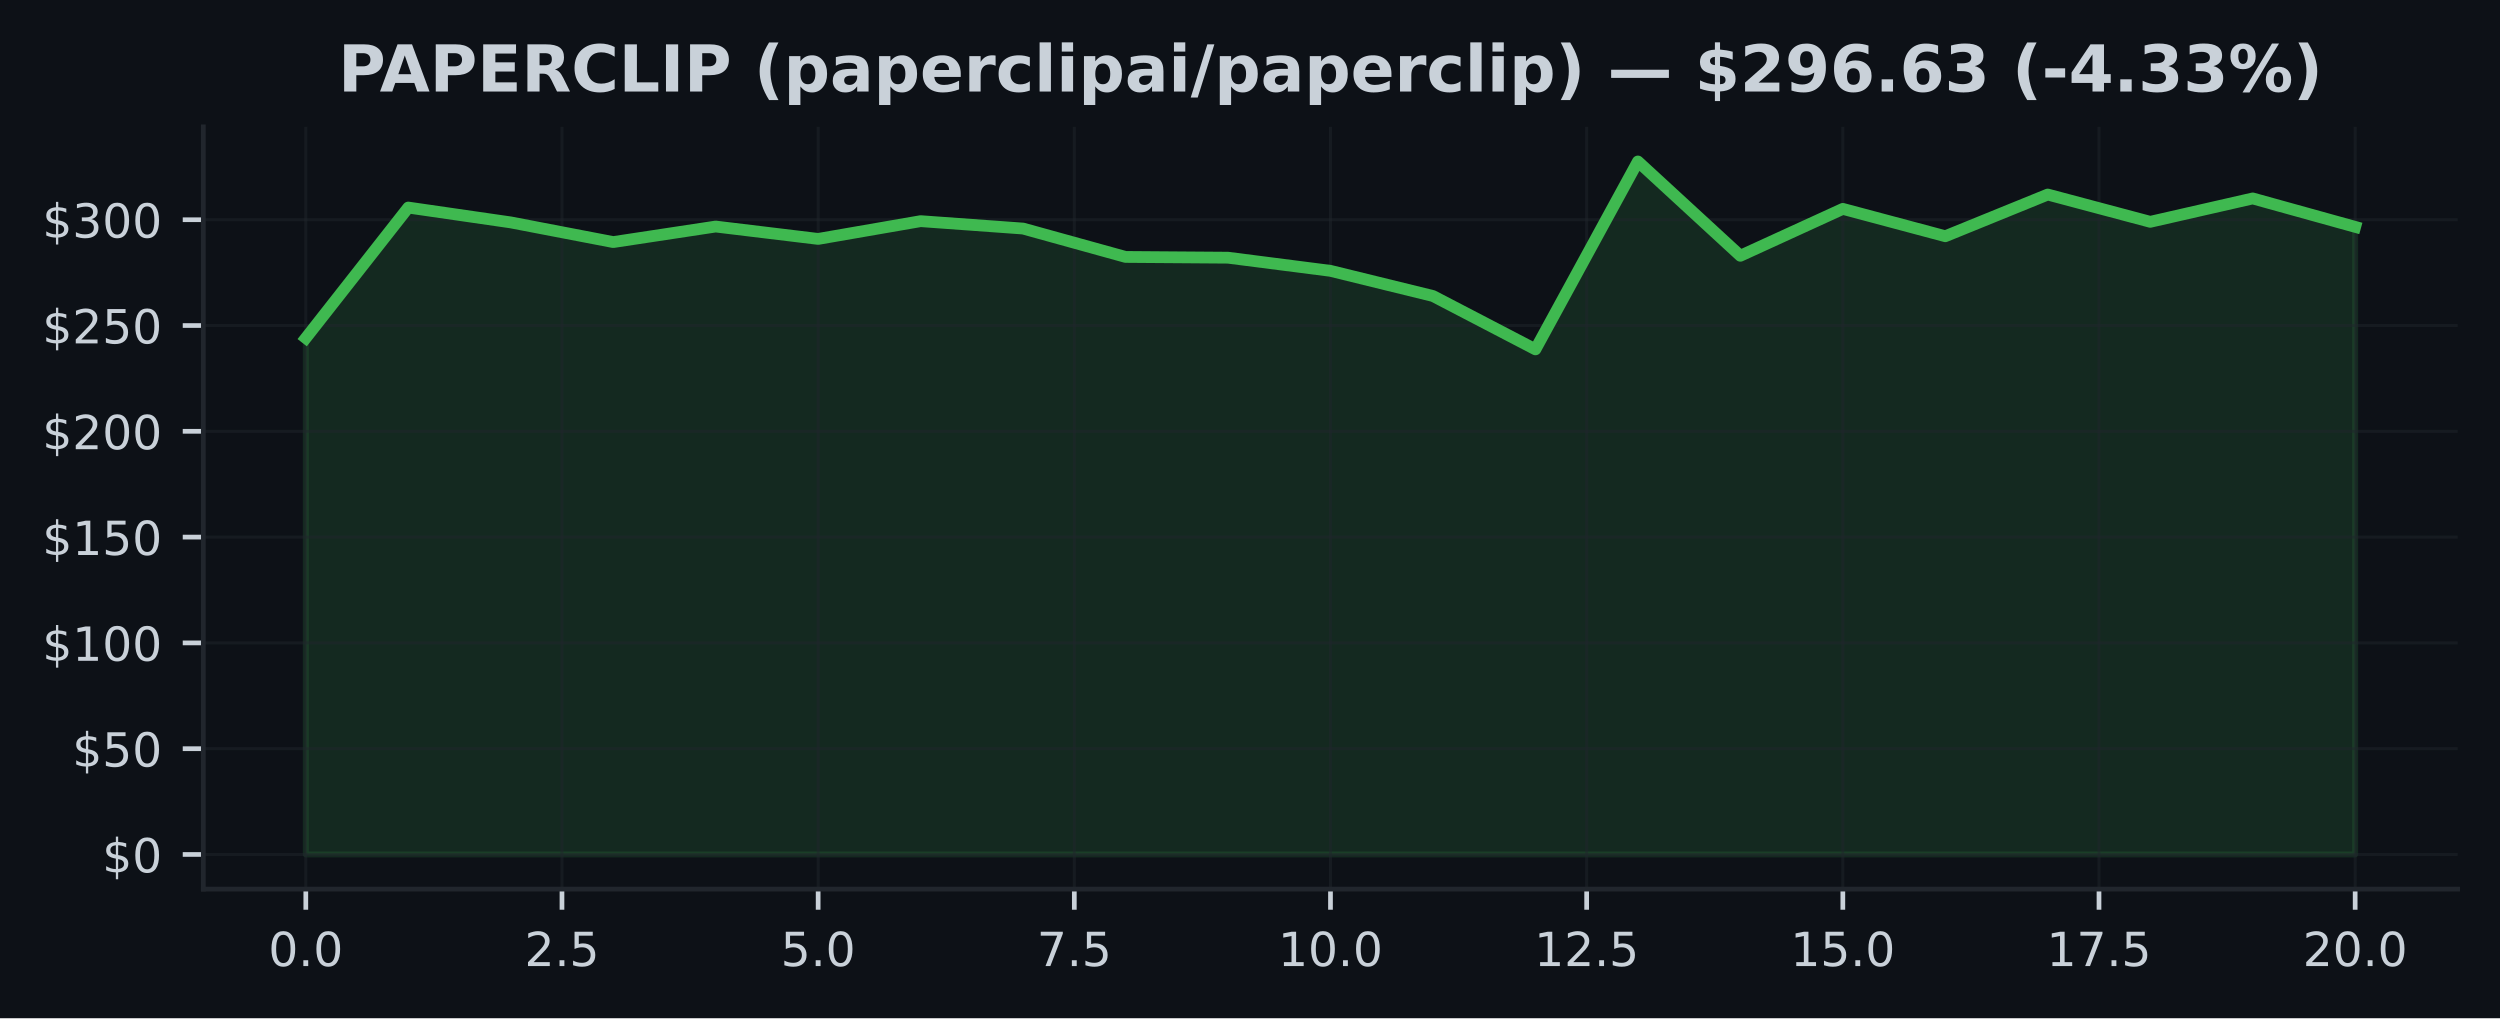
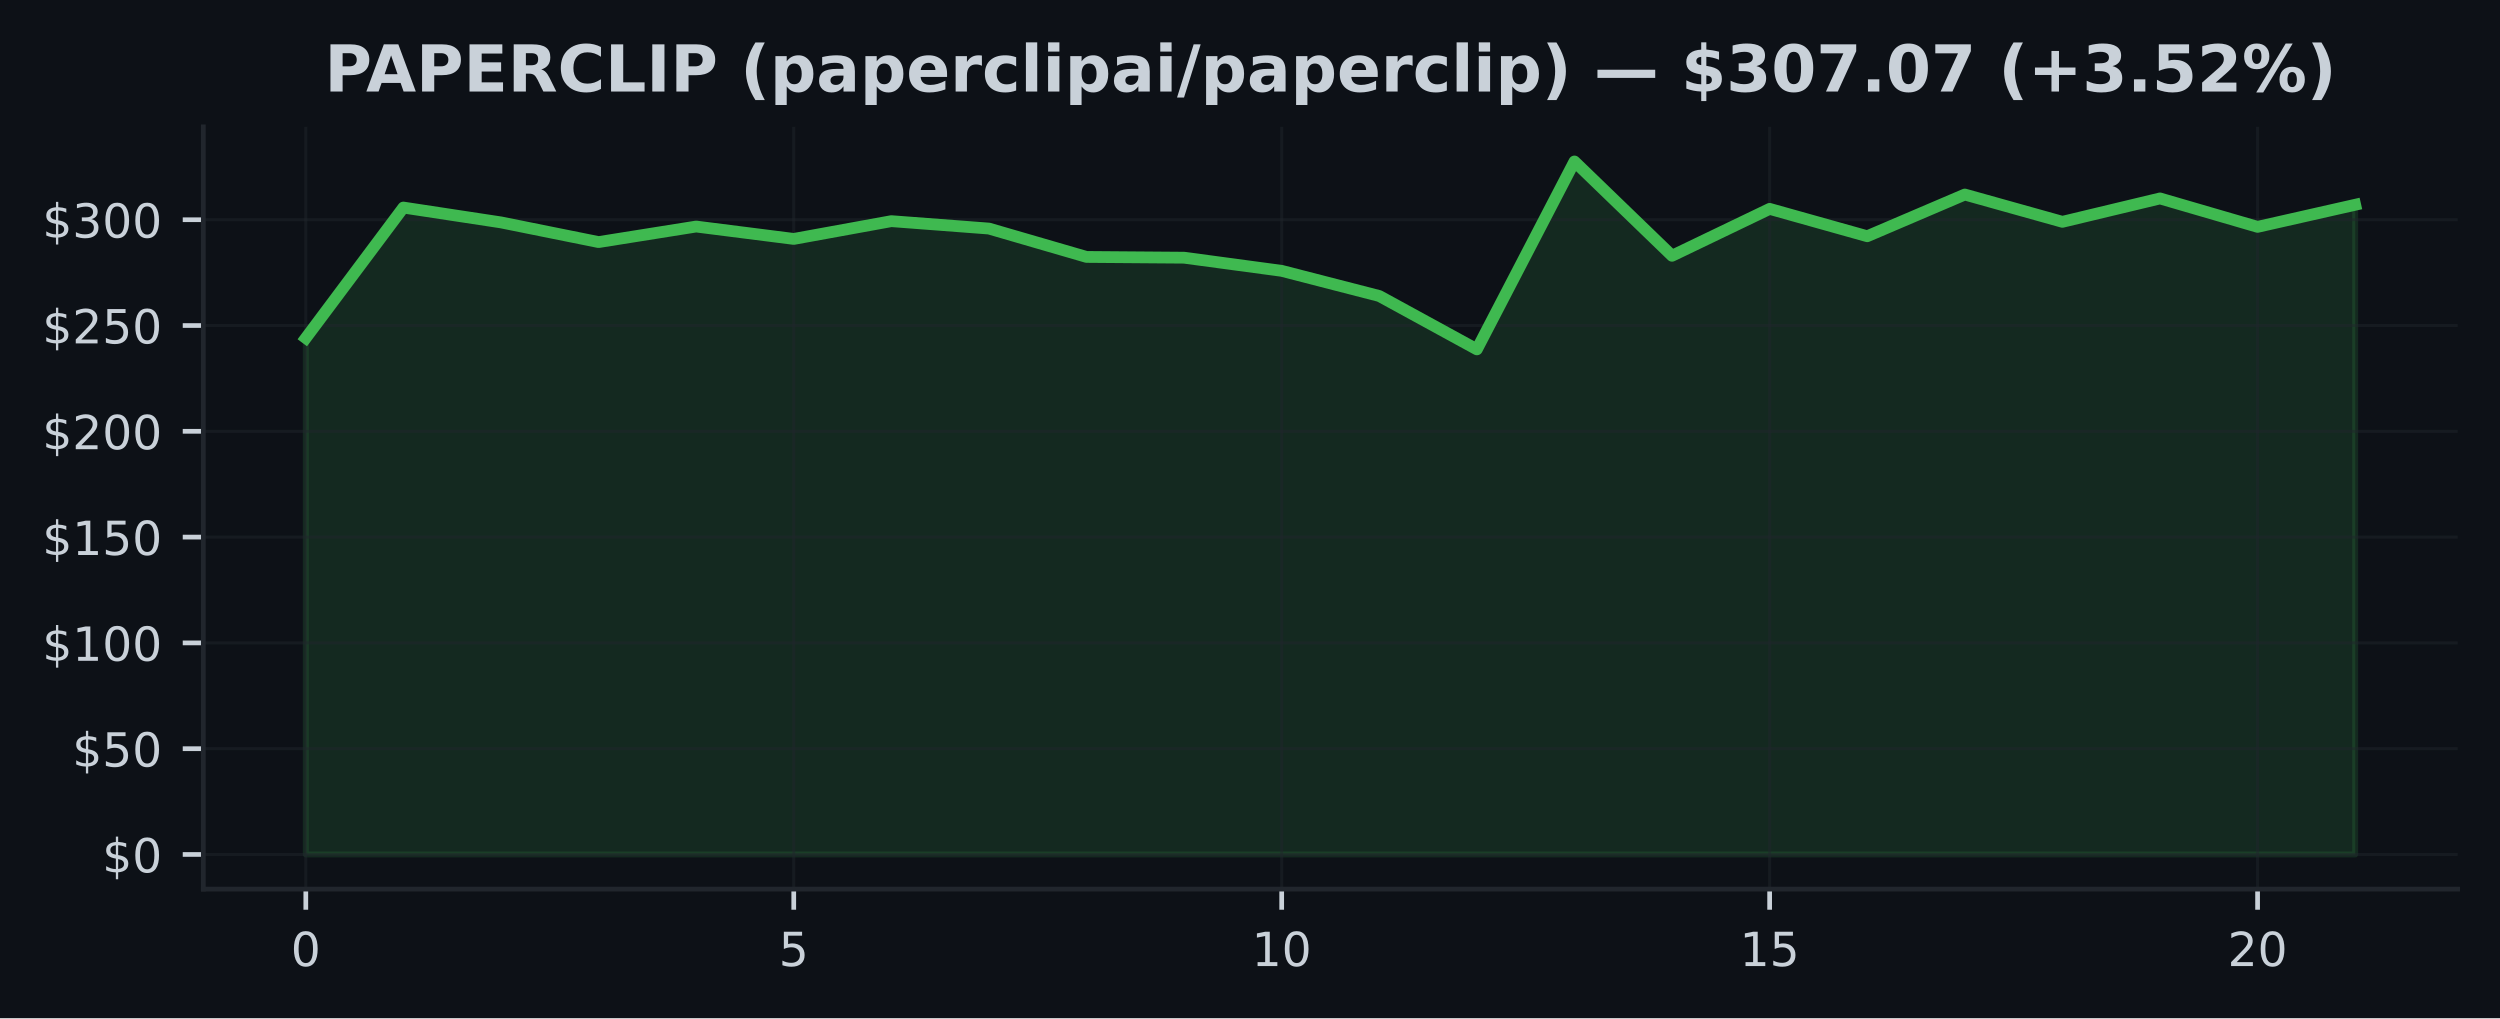
<svg xmlns="http://www.w3.org/2000/svg" xmlns:xlink="http://www.w3.org/1999/xlink" width="424.91pt" height="173.061pt" viewBox="0 0 424.91 173.061" version="1.1">
  <defs>
    <style type="text/css">*{stroke-linejoin: round; stroke-linecap: butt}</style>
  </defs>
  <g id="figure_1">
    <g id="patch_1">
      <path d="M 0 173.061  L 424.91 173.061  L 424.91 0  L 0 0  z " style="fill: #0d1117" />
    </g>
    <g id="axes_1">
      <g id="patch_2">
        <path d="M 34.56 151.118  L 417.71 151.118  L 417.71 21.558  L 34.56 21.558  z " style="fill: #0d1117" />
      </g>
      <g id="FillBetweenPolyCollection_1">
        <defs>
-           <path id="m82ad112bc6" d="M 51.976 -27.832  L 51.976 -115.604  L 69.392 -137.785  L 86.808 -135.26  L 104.224 -131.916  L 121.64 -134.559  L 139.055 -132.452  L 156.471 -135.473  L 173.887 -134.214  L 191.303 -129.392  L 208.719 -129.262  L 226.135 -127.025  L 243.551 -122.75  L 260.967 -113.684  L 278.383 -145.613  L 295.799 -129.589  L 313.215 -137.562  L 330.63 -132.909  L 348.046 -139.996  L 365.462 -135.357  L 382.878 -139.335  L 400.294 -134.502  L 400.294 -27.832  L 400.294 -27.832  L 382.878 -27.832  L 365.462 -27.832  L 348.046 -27.832  L 330.63 -27.832  L 313.215 -27.832  L 295.799 -27.832  L 278.383 -27.832  L 260.967 -27.832  L 243.551 -27.832  L 226.135 -27.832  L 208.719 -27.832  L 191.303 -27.832  L 173.887 -27.832  L 156.471 -27.832  L 139.055 -27.832  L 121.64 -27.832  L 104.224 -27.832  L 86.808 -27.832  L 69.392 -27.832  L 51.976 -27.832  z " style="stroke: #3fb950; stroke-opacity: 0.15" />
+           <path id="m1367e22bd0" d="M 51.976 -27.832  L 51.976 -115.604  L 68.562 -137.785  L 85.149 -135.26  L 101.736 -131.916  L 118.322 -134.559  L 134.909 -132.452  L 151.495 -135.473  L 168.082 -134.214  L 184.669 -129.392  L 201.255 -129.262  L 217.842 -127.025  L 234.428 -122.75  L 251.015 -113.684  L 267.601 -145.613  L 284.188 -129.589  L 300.775 -137.562  L 317.361 -132.909  L 333.948 -139.996  L 350.534 -135.357  L 367.121 -139.335  L 383.708 -134.502  L 400.294 -138.256  L 400.294 -27.832  L 400.294 -27.832  L 383.708 -27.832  L 367.121 -27.832  L 350.534 -27.832  L 333.948 -27.832  L 317.361 -27.832  L 300.775 -27.832  L 284.188 -27.832  L 267.601 -27.832  L 251.015 -27.832  L 234.428 -27.832  L 217.842 -27.832  L 201.255 -27.832  L 184.669 -27.832  L 168.082 -27.832  L 151.495 -27.832  L 134.909 -27.832  L 118.322 -27.832  L 101.736 -27.832  L 85.149 -27.832  L 68.562 -27.832  L 51.976 -27.832  z " style="stroke: #3fb950; stroke-opacity: 0.15" />
        </defs>
-         <g clip-path="url(#paf8c57a838)">
-           <use xlink:href="#m82ad112bc6" x="0" y="173.061" style="fill: #3fb950; fill-opacity: 0.15; stroke: #3fb950; stroke-opacity: 0.15" />
+         <g clip-path="url(#p1c5a393f00)">
+           <use xlink:href="#m1367e22bd0" x="0" y="173.061" style="fill: #3fb950; fill-opacity: 0.15; stroke: #3fb950; stroke-opacity: 0.15" />
        </g>
      </g>
      <g id="matplotlib.axis_1">
        <g id="xtick_1">
          <g id="line2d_1">
-             <path d="M 51.976 151.118  L 51.976 21.558  " clip-path="url(#paf8c57a838)" style="fill: none; stroke: #21262d; stroke-opacity: 0.5; stroke-width: 0.5; stroke-linecap: square" />
+             <path d="M 51.976 151.118  L 51.976 21.558  " clip-path="url(#p1c5a393f00)" style="fill: none; stroke: #21262d; stroke-opacity: 0.5; stroke-width: 0.5; stroke-linecap: square" />
          </g>
          <g id="line2d_2">
            <defs>
-               <path id="mead81c6235" d="M 0 0  L 0 3.5  " style="stroke: #c9d1d9; stroke-width: 0.8" />
+               <path id="md3944e3734" d="M 0 0  L 0 3.5  " style="stroke: #c9d1d9; stroke-width: 0.8" />
            </defs>
            <g>
-               <use xlink:href="#mead81c6235" x="51.976" y="151.118" style="fill: #c9d1d9; stroke: #c9d1d9; stroke-width: 0.8" />
+               <use xlink:href="#md3944e3734" x="51.976" y="151.118" style="fill: #c9d1d9; stroke: #c9d1d9; stroke-width: 0.8" />
            </g>
          </g>
          <g id="text_1">
-             <g style="fill: #c9d1d9" transform="translate(45.61466 164.197) scale(0.08 -0.08)">
+             <g style="fill: #c9d1d9" transform="translate(49.43091 164.197) scale(0.08 -0.08)">
              <defs>
                <path id="DejaVuSans-30" d="M 2034 4250  Q 1547 4250 1301 3770  Q 1056 3291 1056 2328  Q 1056 1369 1301 889  Q 1547 409 2034 409  Q 2525 409 2770 889  Q 3016 1369 3016 2328  Q 3016 3291 2770 3770  Q 2525 4250 2034 4250  z M 2034 4750  Q 2819 4750 3233 4129  Q 3647 3509 3647 2328  Q 3647 1150 3233 529  Q 2819 -91 2034 -91  Q 1250 -91 836 529  Q 422 1150 422 2328  Q 422 3509 836 4129  Q 1250 4750 2034 4750  z " transform="scale(0.015625)" />
-                 <path id="DejaVuSans-2e" d="M 684 794  L 1344 794  L 1344 0  L 684 0  L 684 794  z " transform="scale(0.015625)" />
              </defs>
              <use xlink:href="#DejaVuSans-30" />
-               <use xlink:href="#DejaVuSans-2e" transform="translate(63.62305 0)" />
-               <use xlink:href="#DejaVuSans-30" transform="translate(95.41016 0)" />
            </g>
          </g>
        </g>
        <g id="xtick_2">
          <g id="line2d_3">
-             <path d="M 95.516 151.118  L 95.516 21.558  " clip-path="url(#paf8c57a838)" style="fill: none; stroke: #21262d; stroke-opacity: 0.5; stroke-width: 0.5; stroke-linecap: square" />
+             <path d="M 134.909 151.118  L 134.909 21.558  " clip-path="url(#p1c5a393f00)" style="fill: none; stroke: #21262d; stroke-opacity: 0.5; stroke-width: 0.5; stroke-linecap: square" />
          </g>
          <g id="line2d_4">
            <g>
-               <use xlink:href="#mead81c6235" x="95.516" y="151.118" style="fill: #c9d1d9; stroke: #c9d1d9; stroke-width: 0.8" />
+               <use xlink:href="#md3944e3734" x="134.909" y="151.118" style="fill: #c9d1d9; stroke: #c9d1d9; stroke-width: 0.8" />
            </g>
          </g>
          <g id="text_2">
-             <g style="fill: #c9d1d9" transform="translate(89.15443 164.197) scale(0.08 -0.08)">
-               <defs>
-                 <path id="DejaVuSans-32" d="M 1228 531  L 3431 531  L 3431 0  L 469 0  L 469 531  Q 828 903 1448 1529  Q 2069 2156 2228 2338  Q 2531 2678 2651 2914  Q 2772 3150 2772 3378  Q 2772 3750 2511 3984  Q 2250 4219 1831 4219  Q 1534 4219 1204 4116  Q 875 4013 500 3803  L 500 4441  Q 881 4594 1212 4672  Q 1544 4750 1819 4750  Q 2544 4750 2975 4387  Q 3406 4025 3406 3419  Q 3406 3131 3298 2873  Q 3191 2616 2906 2266  Q 2828 2175 2409 1742  Q 1991 1309 1228 531  z " transform="scale(0.015625)" />
+             <g style="fill: #c9d1d9" transform="translate(132.3638 164.197) scale(0.08 -0.08)">
+               <defs>
                <path id="DejaVuSans-35" d="M 691 4666  L 3169 4666  L 3169 4134  L 1269 4134  L 1269 2991  Q 1406 3038 1543 3061  Q 1681 3084 1819 3084  Q 2600 3084 3056 2656  Q 3513 2228 3513 1497  Q 3513 744 3044 326  Q 2575 -91 1722 -91  Q 1428 -91 1123 -41  Q 819 9 494 109  L 494 744  Q 775 591 1075 516  Q 1375 441 1709 441  Q 2250 441 2565 725  Q 2881 1009 2881 1497  Q 2881 1984 2565 2268  Q 2250 2553 1709 2553  Q 1456 2553 1204 2497  Q 953 2441 691 2322  L 691 4666  z " transform="scale(0.015625)" />
              </defs>
-               <use xlink:href="#DejaVuSans-32" />
-               <use xlink:href="#DejaVuSans-2e" transform="translate(63.62305 0)" />
-               <use xlink:href="#DejaVuSans-35" transform="translate(95.41016 0)" />
+               <use xlink:href="#DejaVuSans-35" />
            </g>
          </g>
        </g>
        <g id="xtick_3">
          <g id="line2d_5">
-             <path d="M 139.055 151.118  L 139.055 21.558  " clip-path="url(#paf8c57a838)" style="fill: none; stroke: #21262d; stroke-opacity: 0.5; stroke-width: 0.5; stroke-linecap: square" />
+             <path d="M 217.842 151.118  L 217.842 21.558  " clip-path="url(#p1c5a393f00)" style="fill: none; stroke: #21262d; stroke-opacity: 0.5; stroke-width: 0.5; stroke-linecap: square" />
          </g>
          <g id="line2d_6">
            <g>
-               <use xlink:href="#mead81c6235" x="139.055" y="151.118" style="fill: #c9d1d9; stroke: #c9d1d9; stroke-width: 0.8" />
+               <use xlink:href="#md3944e3734" x="217.842" y="151.118" style="fill: #c9d1d9; stroke: #c9d1d9; stroke-width: 0.8" />
            </g>
          </g>
          <g id="text_3">
-             <g style="fill: #c9d1d9" transform="translate(132.6942 164.197) scale(0.08 -0.08)">
-               <use xlink:href="#DejaVuSans-35" />
-               <use xlink:href="#DejaVuSans-2e" transform="translate(63.62305 0)" />
-               <use xlink:href="#DejaVuSans-30" transform="translate(95.41016 0)" />
+             <g style="fill: #c9d1d9" transform="translate(212.7517 164.197) scale(0.08 -0.08)">
+               <defs>
+                 <path id="DejaVuSans-31" d="M 794 531  L 1825 531  L 1825 4091  L 703 3866  L 703 4441  L 1819 4666  L 2450 4666  L 2450 531  L 3481 531  L 3481 0  L 794 0  L 794 531  z " transform="scale(0.015625)" />
+               </defs>
+               <use xlink:href="#DejaVuSans-31" />
+               <use xlink:href="#DejaVuSans-30" transform="translate(63.62305 0)" />
            </g>
          </g>
        </g>
        <g id="xtick_4">
          <g id="line2d_7">
-             <path d="M 182.595 151.118  L 182.595 21.558  " clip-path="url(#paf8c57a838)" style="fill: none; stroke: #21262d; stroke-opacity: 0.5; stroke-width: 0.5; stroke-linecap: square" />
+             <path d="M 300.775 151.118  L 300.775 21.558  " clip-path="url(#p1c5a393f00)" style="fill: none; stroke: #21262d; stroke-opacity: 0.5; stroke-width: 0.5; stroke-linecap: square" />
          </g>
          <g id="line2d_8">
            <g>
-               <use xlink:href="#mead81c6235" x="182.595" y="151.118" style="fill: #c9d1d9; stroke: #c9d1d9; stroke-width: 0.8" />
+               <use xlink:href="#md3944e3734" x="300.775" y="151.118" style="fill: #c9d1d9; stroke: #c9d1d9; stroke-width: 0.8" />
            </g>
          </g>
          <g id="text_4">
-             <g style="fill: #c9d1d9" transform="translate(176.234 164.197) scale(0.08 -0.08)">
-               <defs>
-                 <path id="DejaVuSans-37" d="M 525 4666  L 3525 4666  L 3525 4397  L 1831 0  L 1172 0  L 2766 4134  L 525 4134  L 525 4666  z " transform="scale(0.015625)" />
-               </defs>
-               <use xlink:href="#DejaVuSans-37" />
-               <use xlink:href="#DejaVuSans-2e" transform="translate(63.62305 0)" />
-               <use xlink:href="#DejaVuSans-35" transform="translate(95.41016 0)" />
+             <g style="fill: #c9d1d9" transform="translate(295.6846 164.197) scale(0.08 -0.08)">
+               <use xlink:href="#DejaVuSans-31" />
+               <use xlink:href="#DejaVuSans-35" transform="translate(63.62305 0)" />
            </g>
          </g>
        </g>
        <g id="xtick_5">
          <g id="line2d_9">
-             <path d="M 226.135 151.118  L 226.135 21.558  " clip-path="url(#paf8c57a838)" style="fill: none; stroke: #21262d; stroke-opacity: 0.5; stroke-width: 0.5; stroke-linecap: square" />
+             <path d="M 383.708 151.118  L 383.708 21.558  " clip-path="url(#p1c5a393f00)" style="fill: none; stroke: #21262d; stroke-opacity: 0.5; stroke-width: 0.5; stroke-linecap: square" />
          </g>
          <g id="line2d_10">
            <g>
-               <use xlink:href="#mead81c6235" x="226.135" y="151.118" style="fill: #c9d1d9; stroke: #c9d1d9; stroke-width: 0.8" />
+               <use xlink:href="#md3944e3734" x="383.708" y="151.118" style="fill: #c9d1d9; stroke: #c9d1d9; stroke-width: 0.8" />
            </g>
          </g>
          <g id="text_5">
-             <g style="fill: #c9d1d9" transform="translate(217.2287 164.197) scale(0.08 -0.08)">
-               <defs>
-                 <path id="DejaVuSans-31" d="M 794 531  L 1825 531  L 1825 4091  L 703 3866  L 703 4441  L 1819 4666  L 2450 4666  L 2450 531  L 3481 531  L 3481 0  L 794 0  L 794 531  z " transform="scale(0.015625)" />
-               </defs>
-               <use xlink:href="#DejaVuSans-31" />
-               <use xlink:href="#DejaVuSans-30" transform="translate(63.62305 0)" />
-               <use xlink:href="#DejaVuSans-2e" transform="translate(127.2461 0)" />
-               <use xlink:href="#DejaVuSans-30" transform="translate(159.0332 0)" />
-             </g>
-           </g>
-         </g>
-         <g id="xtick_6">
-           <g id="line2d_11">
-             <path d="M 269.675 151.118  L 269.675 21.558  " clip-path="url(#paf8c57a838)" style="fill: none; stroke: #21262d; stroke-opacity: 0.5; stroke-width: 0.5; stroke-linecap: square" />
-           </g>
-           <g id="line2d_12">
-             <g>
-               <use xlink:href="#mead81c6235" x="269.675" y="151.118" style="fill: #c9d1d9; stroke: #c9d1d9; stroke-width: 0.8" />
-             </g>
-           </g>
-           <g id="text_6">
-             <g style="fill: #c9d1d9" transform="translate(260.7685 164.197) scale(0.08 -0.08)">
-               <use xlink:href="#DejaVuSans-31" />
-               <use xlink:href="#DejaVuSans-32" transform="translate(63.62305 0)" />
-               <use xlink:href="#DejaVuSans-2e" transform="translate(127.2461 0)" />
-               <use xlink:href="#DejaVuSans-35" transform="translate(159.0332 0)" />
-             </g>
-           </g>
-         </g>
-         <g id="xtick_7">
-           <g id="line2d_13">
-             <path d="M 313.215 151.118  L 313.215 21.558  " clip-path="url(#paf8c57a838)" style="fill: none; stroke: #21262d; stroke-opacity: 0.5; stroke-width: 0.5; stroke-linecap: square" />
-           </g>
-           <g id="line2d_14">
-             <g>
-               <use xlink:href="#mead81c6235" x="313.215" y="151.118" style="fill: #c9d1d9; stroke: #c9d1d9; stroke-width: 0.8" />
-             </g>
-           </g>
-           <g id="text_7">
-             <g style="fill: #c9d1d9" transform="translate(304.3083 164.197) scale(0.08 -0.08)">
-               <use xlink:href="#DejaVuSans-31" />
-               <use xlink:href="#DejaVuSans-35" transform="translate(63.62305 0)" />
-               <use xlink:href="#DejaVuSans-2e" transform="translate(127.2461 0)" />
-               <use xlink:href="#DejaVuSans-30" transform="translate(159.0332 0)" />
-             </g>
-           </g>
-         </g>
-         <g id="xtick_8">
-           <g id="line2d_15">
-             <path d="M 356.754 151.118  L 356.754 21.558  " clip-path="url(#paf8c57a838)" style="fill: none; stroke: #21262d; stroke-opacity: 0.5; stroke-width: 0.5; stroke-linecap: square" />
-           </g>
-           <g id="line2d_16">
-             <g>
-               <use xlink:href="#mead81c6235" x="356.754" y="151.118" style="fill: #c9d1d9; stroke: #c9d1d9; stroke-width: 0.8" />
-             </g>
-           </g>
-           <g id="text_8">
-             <g style="fill: #c9d1d9" transform="translate(347.8481 164.197) scale(0.08 -0.08)">
-               <use xlink:href="#DejaVuSans-31" />
-               <use xlink:href="#DejaVuSans-37" transform="translate(63.62305 0)" />
-               <use xlink:href="#DejaVuSans-2e" transform="translate(127.2461 0)" />
-               <use xlink:href="#DejaVuSans-35" transform="translate(159.0332 0)" />
-             </g>
-           </g>
-         </g>
-         <g id="xtick_9">
-           <g id="line2d_17">
-             <path d="M 400.294 151.118  L 400.294 21.558  " clip-path="url(#paf8c57a838)" style="fill: none; stroke: #21262d; stroke-opacity: 0.5; stroke-width: 0.5; stroke-linecap: square" />
-           </g>
-           <g id="line2d_18">
-             <g>
-               <use xlink:href="#mead81c6235" x="400.294" y="151.118" style="fill: #c9d1d9; stroke: #c9d1d9; stroke-width: 0.8" />
-             </g>
-           </g>
-           <g id="text_9">
-             <g style="fill: #c9d1d9" transform="translate(391.3878 164.197) scale(0.08 -0.08)">
+             <g style="fill: #c9d1d9" transform="translate(378.6175 164.197) scale(0.08 -0.08)">
+               <defs>
+                 <path id="DejaVuSans-32" d="M 1228 531  L 3431 531  L 3431 0  L 469 0  L 469 531  Q 828 903 1448 1529  Q 2069 2156 2228 2338  Q 2531 2678 2651 2914  Q 2772 3150 2772 3378  Q 2772 3750 2511 3984  Q 2250 4219 1831 4219  Q 1534 4219 1204 4116  Q 875 4013 500 3803  L 500 4441  Q 881 4594 1212 4672  Q 1544 4750 1819 4750  Q 2544 4750 2975 4387  Q 3406 4025 3406 3419  Q 3406 3131 3298 2873  Q 3191 2616 2906 2266  Q 2828 2175 2409 1742  Q 1991 1309 1228 531  z " transform="scale(0.015625)" />
+               </defs>
              <use xlink:href="#DejaVuSans-32" />
              <use xlink:href="#DejaVuSans-30" transform="translate(63.62305 0)" />
-               <use xlink:href="#DejaVuSans-2e" transform="translate(127.2461 0)" />
-               <use xlink:href="#DejaVuSans-30" transform="translate(159.0332 0)" />
            </g>
          </g>
        </g>
      </g>
      <g id="matplotlib.axis_2">
        <g id="ytick_1">
-           <g id="line2d_19">
-             <path d="M 34.56 145.229  L 417.71 145.229  " clip-path="url(#paf8c57a838)" style="fill: none; stroke: #21262d; stroke-opacity: 0.5; stroke-width: 0.5; stroke-linecap: square" />
-           </g>
-           <g id="line2d_20">
+           <g id="line2d_11">
+             <path d="M 34.56 145.229  L 417.71 145.229  " clip-path="url(#p1c5a393f00)" style="fill: none; stroke: #21262d; stroke-opacity: 0.5; stroke-width: 0.5; stroke-linecap: square" />
+           </g>
+           <g id="line2d_12">
            <defs>
-               <path id="m16a15c0437" d="M 0 0  L -3.5 0  " style="stroke: #c9d1d9; stroke-width: 0.8" />
+               <path id="m489e1de405" d="M 0 0  L -3.5 0  " style="stroke: #c9d1d9; stroke-width: 0.8" />
            </defs>
            <g>
-               <use xlink:href="#m16a15c0437" x="34.56" y="145.229" style="fill: #c9d1d9; stroke: #c9d1d9; stroke-width: 0.8" />
-             </g>
-           </g>
-           <g id="text_10">
+               <use xlink:href="#m489e1de405" x="34.56" y="145.229" style="fill: #c9d1d9; stroke: #c9d1d9; stroke-width: 0.8" />
+             </g>
+           </g>
+           <g id="text_6">
            <g style="fill: #c9d1d9" transform="translate(17.38 148.2686) scale(0.08 -0.08)">
              <defs>
                <path id="DejaVuSans-24" d="M 2163 -941  L 1850 -941  L 1847 0  Q 1519 6 1191 76  Q 863 147 531 288  L 531 850  Q 850 650 1176 548  Q 1503 447 1850 444  L 1850 1869  Q 1159 1981 845 2250  Q 531 2519 531 2988  Q 531 3497 872 3790  Q 1213 4084 1850 4128  L 1850 4863  L 2163 4863  L 2163 4138  Q 2453 4125 2725 4076  Q 2997 4028 3256 3944  L 3256 3397  Q 2997 3528 2723 3600  Q 2450 3672 2163 3684  L 2163 2350  Q 2872 2241 3206 1959  Q 3541 1678 3541 1191  Q 3541 663 3186 358  Q 2831 53 2163 6  L 2163 -941  z M 1850 2406  L 1850 3688  Q 1488 3647 1297 3481  Q 1106 3316 1106 3041  Q 1106 2772 1282 2622  Q 1459 2472 1850 2406  z M 2163 1806  L 2163 453  Q 2559 506 2761 678  Q 2963 850 2963 1131  Q 2963 1406 2770 1568  Q 2578 1731 2163 1806  z " transform="scale(0.015625)" />
              </defs>
              <use xlink:href="#DejaVuSans-24" />
              <use xlink:href="#DejaVuSans-30" transform="translate(63.62305 0)" />
            </g>
          </g>
        </g>
        <g id="ytick_2">
-           <g id="line2d_21">
-             <path d="M 34.56 127.249  L 417.71 127.249  " clip-path="url(#paf8c57a838)" style="fill: none; stroke: #21262d; stroke-opacity: 0.5; stroke-width: 0.5; stroke-linecap: square" />
-           </g>
-           <g id="line2d_22">
-             <g>
-               <use xlink:href="#m16a15c0437" x="34.56" y="127.249" style="fill: #c9d1d9; stroke: #c9d1d9; stroke-width: 0.8" />
-             </g>
-           </g>
-           <g id="text_11">
+           <g id="line2d_13">
+             <path d="M 34.56 127.249  L 417.71 127.249  " clip-path="url(#p1c5a393f00)" style="fill: none; stroke: #21262d; stroke-opacity: 0.5; stroke-width: 0.5; stroke-linecap: square" />
+           </g>
+           <g id="line2d_14">
+             <g>
+               <use xlink:href="#m489e1de405" x="34.56" y="127.249" style="fill: #c9d1d9; stroke: #c9d1d9; stroke-width: 0.8" />
+             </g>
+           </g>
+           <g id="text_7">
            <g style="fill: #c9d1d9" transform="translate(12.29 130.2883) scale(0.08 -0.08)">
              <use xlink:href="#DejaVuSans-24" />
              <use xlink:href="#DejaVuSans-35" transform="translate(63.62305 0)" />
              <use xlink:href="#DejaVuSans-30" transform="translate(127.2461 0)" />
            </g>
          </g>
        </g>
        <g id="ytick_3">
-           <g id="line2d_23">
-             <path d="M 34.56 109.269  L 417.71 109.269  " clip-path="url(#paf8c57a838)" style="fill: none; stroke: #21262d; stroke-opacity: 0.5; stroke-width: 0.5; stroke-linecap: square" />
-           </g>
-           <g id="line2d_24">
-             <g>
-               <use xlink:href="#m16a15c0437" x="34.56" y="109.269" style="fill: #c9d1d9; stroke: #c9d1d9; stroke-width: 0.8" />
-             </g>
-           </g>
-           <g id="text_12">
+           <g id="line2d_15">
+             <path d="M 34.56 109.269  L 417.71 109.269  " clip-path="url(#p1c5a393f00)" style="fill: none; stroke: #21262d; stroke-opacity: 0.5; stroke-width: 0.5; stroke-linecap: square" />
+           </g>
+           <g id="line2d_16">
+             <g>
+               <use xlink:href="#m489e1de405" x="34.56" y="109.269" style="fill: #c9d1d9; stroke: #c9d1d9; stroke-width: 0.8" />
+             </g>
+           </g>
+           <g id="text_8">
            <g style="fill: #c9d1d9" transform="translate(7.2 112.3079) scale(0.08 -0.08)">
              <use xlink:href="#DejaVuSans-24" />
              <use xlink:href="#DejaVuSans-31" transform="translate(63.62305 0)" />
              <use xlink:href="#DejaVuSans-30" transform="translate(127.2461 0)" />
              <use xlink:href="#DejaVuSans-30" transform="translate(190.8691 0)" />
            </g>
          </g>
        </g>
        <g id="ytick_4">
-           <g id="line2d_25">
-             <path d="M 34.56 91.288  L 417.71 91.288  " clip-path="url(#paf8c57a838)" style="fill: none; stroke: #21262d; stroke-opacity: 0.5; stroke-width: 0.5; stroke-linecap: square" />
-           </g>
-           <g id="line2d_26">
-             <g>
-               <use xlink:href="#m16a15c0437" x="34.56" y="91.288" style="fill: #c9d1d9; stroke: #c9d1d9; stroke-width: 0.8" />
-             </g>
-           </g>
-           <g id="text_13">
+           <g id="line2d_17">
+             <path d="M 34.56 91.288  L 417.71 91.288  " clip-path="url(#p1c5a393f00)" style="fill: none; stroke: #21262d; stroke-opacity: 0.5; stroke-width: 0.5; stroke-linecap: square" />
+           </g>
+           <g id="line2d_18">
+             <g>
+               <use xlink:href="#m489e1de405" x="34.56" y="91.288" style="fill: #c9d1d9; stroke: #c9d1d9; stroke-width: 0.8" />
+             </g>
+           </g>
+           <g id="text_9">
            <g style="fill: #c9d1d9" transform="translate(7.2 94.32764) scale(0.08 -0.08)">
              <use xlink:href="#DejaVuSans-24" />
              <use xlink:href="#DejaVuSans-31" transform="translate(63.62305 0)" />
              <use xlink:href="#DejaVuSans-35" transform="translate(127.2461 0)" />
              <use xlink:href="#DejaVuSans-30" transform="translate(190.8691 0)" />
            </g>
          </g>
        </g>
        <g id="ytick_5">
-           <g id="line2d_27">
-             <path d="M 34.56 73.308  L 417.71 73.308  " clip-path="url(#paf8c57a838)" style="fill: none; stroke: #21262d; stroke-opacity: 0.5; stroke-width: 0.5; stroke-linecap: square" />
-           </g>
-           <g id="line2d_28">
-             <g>
-               <use xlink:href="#m16a15c0437" x="34.56" y="73.308" style="fill: #c9d1d9; stroke: #c9d1d9; stroke-width: 0.8" />
-             </g>
-           </g>
-           <g id="text_14">
+           <g id="line2d_19">
+             <path d="M 34.56 73.308  L 417.71 73.308  " clip-path="url(#p1c5a393f00)" style="fill: none; stroke: #21262d; stroke-opacity: 0.5; stroke-width: 0.5; stroke-linecap: square" />
+           </g>
+           <g id="line2d_20">
+             <g>
+               <use xlink:href="#m489e1de405" x="34.56" y="73.308" style="fill: #c9d1d9; stroke: #c9d1d9; stroke-width: 0.8" />
+             </g>
+           </g>
+           <g id="text_10">
            <g style="fill: #c9d1d9" transform="translate(7.2 76.34733) scale(0.08 -0.08)">
              <use xlink:href="#DejaVuSans-24" />
              <use xlink:href="#DejaVuSans-32" transform="translate(63.62305 0)" />
              <use xlink:href="#DejaVuSans-30" transform="translate(127.2461 0)" />
              <use xlink:href="#DejaVuSans-30" transform="translate(190.8691 0)" />
            </g>
          </g>
        </g>
        <g id="ytick_6">
-           <g id="line2d_29">
-             <path d="M 34.56 55.328  L 417.71 55.328  " clip-path="url(#paf8c57a838)" style="fill: none; stroke: #21262d; stroke-opacity: 0.5; stroke-width: 0.5; stroke-linecap: square" />
-           </g>
-           <g id="line2d_30">
-             <g>
-               <use xlink:href="#m16a15c0437" x="34.56" y="55.328" style="fill: #c9d1d9; stroke: #c9d1d9; stroke-width: 0.8" />
-             </g>
-           </g>
-           <g id="text_15">
+           <g id="line2d_21">
+             <path d="M 34.56 55.328  L 417.71 55.328  " clip-path="url(#p1c5a393f00)" style="fill: none; stroke: #21262d; stroke-opacity: 0.5; stroke-width: 0.5; stroke-linecap: square" />
+           </g>
+           <g id="line2d_22">
+             <g>
+               <use xlink:href="#m489e1de405" x="34.56" y="55.328" style="fill: #c9d1d9; stroke: #c9d1d9; stroke-width: 0.8" />
+             </g>
+           </g>
+           <g id="text_11">
            <g style="fill: #c9d1d9" transform="translate(7.2 58.36702) scale(0.08 -0.08)">
              <use xlink:href="#DejaVuSans-24" />
              <use xlink:href="#DejaVuSans-32" transform="translate(63.62305 0)" />
              <use xlink:href="#DejaVuSans-35" transform="translate(127.2461 0)" />
              <use xlink:href="#DejaVuSans-30" transform="translate(190.8691 0)" />
            </g>
          </g>
        </g>
        <g id="ytick_7">
-           <g id="line2d_31">
-             <path d="M 34.56 37.347  L 417.71 37.347  " clip-path="url(#paf8c57a838)" style="fill: none; stroke: #21262d; stroke-opacity: 0.5; stroke-width: 0.5; stroke-linecap: square" />
-           </g>
-           <g id="line2d_32">
-             <g>
-               <use xlink:href="#m16a15c0437" x="34.56" y="37.347" style="fill: #c9d1d9; stroke: #c9d1d9; stroke-width: 0.8" />
-             </g>
-           </g>
-           <g id="text_16">
+           <g id="line2d_23">
+             <path d="M 34.56 37.347  L 417.71 37.347  " clip-path="url(#p1c5a393f00)" style="fill: none; stroke: #21262d; stroke-opacity: 0.5; stroke-width: 0.5; stroke-linecap: square" />
+           </g>
+           <g id="line2d_24">
+             <g>
+               <use xlink:href="#m489e1de405" x="34.56" y="37.347" style="fill: #c9d1d9; stroke: #c9d1d9; stroke-width: 0.8" />
+             </g>
+           </g>
+           <g id="text_12">
            <g style="fill: #c9d1d9" transform="translate(7.2 40.38671) scale(0.08 -0.08)">
              <defs>
                <path id="DejaVuSans-33" d="M 2597 2516  Q 3050 2419 3304 2112  Q 3559 1806 3559 1356  Q 3559 666 3084 287  Q 2609 -91 1734 -91  Q 1441 -91 1130 -33  Q 819 25 488 141  L 488 750  Q 750 597 1062 519  Q 1375 441 1716 441  Q 2309 441 2620 675  Q 2931 909 2931 1356  Q 2931 1769 2642 2001  Q 2353 2234 1838 2234  L 1294 2234  L 1294 2753  L 1863 2753  Q 2328 2753 2575 2939  Q 2822 3125 2822 3475  Q 2822 3834 2567 4026  Q 2313 4219 1838 4219  Q 1578 4219 1281 4162  Q 984 4106 628 3988  L 628 4550  Q 988 4650 1302 4700  Q 1616 4750 1894 4750  Q 2613 4750 3031 4423  Q 3450 4097 3450 3541  Q 3450 3153 3228 2886  Q 3006 2619 2597 2516  z " transform="scale(0.015625)" />
              </defs>
              <use xlink:href="#DejaVuSans-24" />
              <use xlink:href="#DejaVuSans-33" transform="translate(63.62305 0)" />
              <use xlink:href="#DejaVuSans-30" transform="translate(127.2461 0)" />
              <use xlink:href="#DejaVuSans-30" transform="translate(190.8691 0)" />
            </g>
          </g>
        </g>
      </g>
-       <g id="line2d_33">
-         <path d="M 51.976 57.457  L 69.392 35.276  L 86.808 37.8  L 104.224 41.145  L 121.64 38.502  L 139.055 40.609  L 156.471 37.588  L 173.887 38.847  L 191.303 43.669  L 208.719 43.799  L 226.135 46.035  L 243.551 50.311  L 260.967 59.377  L 278.383 27.447  L 295.799 43.471  L 313.215 35.499  L 330.63 40.152  L 348.046 33.064  L 365.462 37.703  L 382.878 33.726  L 400.294 38.559  " clip-path="url(#paf8c57a838)" style="fill: none; stroke: #3fb950; stroke-width: 2; stroke-linecap: square" />
+       <g id="line2d_25">
+         <path d="M 51.976 57.457  L 68.562 35.276  L 85.149 37.8  L 101.736 41.145  L 118.322 38.502  L 134.909 40.609  L 151.495 37.588  L 168.082 38.847  L 184.669 43.669  L 201.255 43.799  L 217.842 46.035  L 234.428 50.311  L 251.015 59.377  L 267.601 27.447  L 284.188 43.471  L 300.775 35.499  L 317.361 40.152  L 333.948 33.064  L 350.534 37.703  L 367.121 33.726  L 383.708 38.559  L 400.294 34.805  " clip-path="url(#p1c5a393f00)" style="fill: none; stroke: #3fb950; stroke-width: 2; stroke-linecap: square" />
      </g>
      <g id="patch_3">
        <path d="M 34.56 151.118  L 34.56 21.558  " style="fill: none; stroke: #21262d; stroke-width: 0.8; stroke-linejoin: miter; stroke-linecap: square" />
      </g>
      <g id="patch_4">
        <path d="M 34.56 151.118  L 417.71 151.118  " style="fill: none; stroke: #21262d; stroke-width: 0.8; stroke-linejoin: miter; stroke-linecap: square" />
      </g>
-       <g id="text_17">
-         <g style="fill: #c9d1d9" transform="translate(57.4818 15.55828) scale(0.11 -0.11)">
+       <g id="text_13">
+         <g style="fill: #c9d1d9" transform="translate(55.15547 15.55828) scale(0.11 -0.11)">
          <defs>
            <path id="DejaVuSans-Bold-50" d="M 588 4666  L 2584 4666  Q 3475 4666 3951 4270  Q 4428 3875 4428 3144  Q 4428 2409 3951 2014  Q 3475 1619 2584 1619  L 1791 1619  L 1791 0  L 588 0  L 588 4666  z M 1791 3794  L 1791 2491  L 2456 2491  Q 2806 2491 2997 2661  Q 3188 2831 3188 3144  Q 3188 3456 2997 3625  Q 2806 3794 2456 3794  L 1791 3794  z " transform="scale(0.015625)" />
            <path id="DejaVuSans-Bold-41" d="M 3419 850  L 1538 850  L 1241 0  L 31 0  L 1759 4666  L 3194 4666  L 4922 0  L 3713 0  L 3419 850  z M 1838 1716  L 3116 1716  L 2478 3572  L 1838 1716  z " transform="scale(0.015625)" />
            <path id="DejaVuSans-Bold-45" d="M 588 4666  L 3834 4666  L 3834 3756  L 1791 3756  L 1791 2888  L 3713 2888  L 3713 1978  L 1791 1978  L 1791 909  L 3903 909  L 3903 0  L 588 0  L 588 4666  z " transform="scale(0.015625)" />
            <path id="DejaVuSans-Bold-52" d="M 2297 2597  Q 2675 2597 2839 2737  Q 3003 2878 3003 3200  Q 3003 3519 2839 3656  Q 2675 3794 2297 3794  L 1791 3794  L 1791 2597  L 2297 2597  z M 1791 1766  L 1791 0  L 588 0  L 588 4666  L 2425 4666  Q 3347 4666 3776 4356  Q 4206 4047 4206 3378  Q 4206 2916 3982 2619  Q 3759 2322 3309 2181  Q 3556 2125 3751 1926  Q 3947 1728 4147 1325  L 4800 0  L 3519 0  L 2950 1159  Q 2778 1509 2601 1637  Q 2425 1766 2131 1766  L 1791 1766  z " transform="scale(0.015625)" />
            <path id="DejaVuSans-Bold-43" d="M 4288 256  Q 3956 84 3597 -3  Q 3238 -91 2847 -91  Q 1681 -91 1000 561  Q 319 1213 319 2328  Q 319 3447 1000 4098  Q 1681 4750 2847 4750  Q 3238 4750 3597 4662  Q 3956 4575 4288 4403  L 4288 3438  Q 3953 3666 3628 3772  Q 3303 3878 2944 3878  Q 2300 3878 1931 3465  Q 1563 3053 1563 2328  Q 1563 1606 1931 1193  Q 2300 781 2944 781  Q 3303 781 3628 887  Q 3953 994 4288 1222  L 4288 256  z " transform="scale(0.015625)" />
            <path id="DejaVuSans-Bold-4c" d="M 588 4666  L 1791 4666  L 1791 909  L 3903 909  L 3903 0  L 588 0  L 588 4666  z " transform="scale(0.015625)" />
            <path id="DejaVuSans-Bold-49" d="M 588 4666  L 1791 4666  L 1791 0  L 588 0  L 588 4666  z " transform="scale(0.015625)" />
            <path id="DejaVuSans-Bold-20" transform="scale(0.015625)" />
            <path id="DejaVuSans-Bold-28" d="M 2413 -844  L 1484 -844  Q 1006 -72 778 623  Q 550 1319 550 2003  Q 550 2688 779 3389  Q 1009 4091 1484 4856  L 2413 4856  Q 2013 4116 1813 3408  Q 1613 2700 1613 2009  Q 1613 1319 1811 609  Q 2009 -100 2413 -844  z " transform="scale(0.015625)" />
            <path id="DejaVuSans-Bold-70" d="M 1656 506  L 1656 -1331  L 538 -1331  L 538 3500  L 1656 3500  L 1656 2988  Q 1888 3294 2169 3439  Q 2450 3584 2816 3584  Q 3463 3584 3878 3070  Q 4294 2556 4294 1747  Q 4294 938 3878 423  Q 3463 -91 2816 -91  Q 2450 -91 2169 54  Q 1888 200 1656 506  z M 2400 2772  Q 2041 2772 1848 2508  Q 1656 2244 1656 1747  Q 1656 1250 1848 986  Q 2041 722 2400 722  Q 2759 722 2948 984  Q 3138 1247 3138 1747  Q 3138 2247 2948 2509  Q 2759 2772 2400 2772  z " transform="scale(0.015625)" />
            <path id="DejaVuSans-Bold-61" d="M 2106 1575  Q 1756 1575 1579 1456  Q 1403 1338 1403 1106  Q 1403 894 1545 773  Q 1688 653 1941 653  Q 2256 653 2472 879  Q 2688 1106 2688 1447  L 2688 1575  L 2106 1575  z M 3816 1997  L 3816 0  L 2688 0  L 2688 519  Q 2463 200 2181 54  Q 1900 -91 1497 -91  Q 953 -91 614 226  Q 275 544 275 1050  Q 275 1666 698 1953  Q 1122 2241 2028 2241  L 2688 2241  L 2688 2328  Q 2688 2594 2478 2717  Q 2269 2841 1825 2841  Q 1466 2841 1156 2769  Q 847 2697 581 2553  L 581 3406  Q 941 3494 1303 3539  Q 1666 3584 2028 3584  Q 2975 3584 3395 3211  Q 3816 2838 3816 1997  z " transform="scale(0.015625)" />
            <path id="DejaVuSans-Bold-65" d="M 4031 1759  L 4031 1441  L 1416 1441  Q 1456 1047 1700 850  Q 1944 653 2381 653  Q 2734 653 3104 758  Q 3475 863 3866 1075  L 3866 213  Q 3469 63 3072 -14  Q 2675 -91 2278 -91  Q 1328 -91 801 392  Q 275 875 275 1747  Q 275 2603 792 3093  Q 1309 3584 2216 3584  Q 3041 3584 3536 3087  Q 4031 2591 4031 1759  z M 2881 2131  Q 2881 2450 2695 2645  Q 2509 2841 2209 2841  Q 1884 2841 1681 2658  Q 1478 2475 1428 2131  L 2881 2131  z " transform="scale(0.015625)" />
            <path id="DejaVuSans-Bold-72" d="M 3138 2547  Q 2991 2616 2845 2648  Q 2700 2681 2553 2681  Q 2122 2681 1889 2404  Q 1656 2128 1656 1613  L 1656 0  L 538 0  L 538 3500  L 1656 3500  L 1656 2925  Q 1872 3269 2151 3426  Q 2431 3584 2822 3584  Q 2878 3584 2943 3579  Q 3009 3575 3134 3559  L 3138 2547  z " transform="scale(0.015625)" />
            <path id="DejaVuSans-Bold-63" d="M 3366 3391  L 3366 2478  Q 3138 2634 2908 2709  Q 2678 2784 2431 2784  Q 1963 2784 1702 2511  Q 1441 2238 1441 1747  Q 1441 1256 1702 982  Q 1963 709 2431 709  Q 2694 709 2930 787  Q 3166 866 3366 1019  L 3366 103  Q 3103 6 2833 -42  Q 2563 -91 2291 -91  Q 1344 -91 809 395  Q 275 881 275 1747  Q 275 2613 809 3098  Q 1344 3584 2291 3584  Q 2566 3584 2833 3536  Q 3100 3488 3366 3391  z " transform="scale(0.015625)" />
            <path id="DejaVuSans-Bold-6c" d="M 538 4863  L 1656 4863  L 1656 0  L 538 0  L 538 4863  z " transform="scale(0.015625)" />
            <path id="DejaVuSans-Bold-69" d="M 538 3500  L 1656 3500  L 1656 0  L 538 0  L 538 3500  z M 538 4863  L 1656 4863  L 1656 3950  L 538 3950  L 538 4863  z " transform="scale(0.015625)" />
            <path id="DejaVuSans-Bold-2f" d="M 1644 4666  L 2338 4666  L 691 -594  L 0 -594  L 1644 4666  z " transform="scale(0.015625)" />
            <path id="DejaVuSans-Bold-29" d="M 513 -844  Q 913 -100 1113 609  Q 1313 1319 1313 2009  Q 1313 2700 1113 3408  Q 913 4116 513 4856  L 1441 4856  Q 1916 4091 2145 3389  Q 2375 2688 2375 2003  Q 2375 1319 2147 623  Q 1919 -72 1441 -844  L 513 -844  z " transform="scale(0.015625)" />
            <path id="DejaVuSans-Bold-2014" d="M 344 2156  L 6056 2156  L 6056 1350  L 344 1350  L 344 2156  z " transform="scale(0.015625)" />
            <path id="DejaVuSans-Bold-24" d="M 2484 -941  L 1978 -941  L 1975 0  Q 1584 16 1218 87  Q 853 159 506 288  L 506 1106  Q 866 922 1233 823  Q 1600 725 1978 713  L 1978 1684  L 1875 1703  Q 1128 1834 814 2115  Q 500 2397 500 2925  Q 500 3484 883 3798  Q 1266 4113 1975 4141  L 1978 4863  L 2484 4863  L 2484 4153  Q 2797 4128 3109 4075  Q 3422 4022 3738 3938  L 3738 3144  Q 3425 3275 3112 3348  Q 2800 3422 2484 3438  L 2484 2541  L 2584 2522  Q 3378 2397 3698 2105  Q 4019 1813 4019 1241  Q 4019 666 3637 358  Q 3256 50 2484 6  L 2484 -941  z M 1978 2613  L 1978 3428  Q 1756 3416 1623 3308  Q 1491 3200 1491 3034  Q 1491 2850 1612 2745  Q 1734 2641 1978 2613  z M 2484 1594  L 2484 725  Q 2756 728 2892 831  Q 3028 934 3028 1141  Q 3028 1353 2903 1458  Q 2778 1563 2484 1594  z " transform="scale(0.015625)" />
+             <path id="DejaVuSans-Bold-33" d="M 2981 2516  Q 3453 2394 3698 2092  Q 3944 1791 3944 1325  Q 3944 631 3412 270  Q 2881 -91 1863 -91  Q 1503 -91 1142 -33  Q 781 25 428 141  L 428 1069  Q 766 900 1098 814  Q 1431 728 1753 728  Q 2231 728 2486 893  Q 2741 1059 2741 1369  Q 2741 1688 2480 1852  Q 2219 2016 1709 2016  L 1228 2016  L 1228 2791  L 1734 2791  Q 2188 2791 2409 2933  Q 2631 3075 2631 3366  Q 2631 3634 2415 3781  Q 2200 3928 1806 3928  Q 1516 3928 1219 3862  Q 922 3797 628 3669  L 628 4550  Q 984 4650 1334 4700  Q 1684 4750 2022 4750  Q 2931 4750 3382 4451  Q 3834 4153 3834 3553  Q 3834 3144 3618 2883  Q 3403 2622 2981 2516  z " transform="scale(0.015625)" />
+             <path id="DejaVuSans-Bold-30" d="M 2944 2338  Q 2944 3213 2780 3570  Q 2616 3928 2228 3928  Q 1841 3928 1675 3570  Q 1509 3213 1509 2338  Q 1509 1453 1675 1090  Q 1841 728 2228 728  Q 2613 728 2778 1090  Q 2944 1453 2944 2338  z M 4147 2328  Q 4147 1169 3647 539  Q 3147 -91 2228 -91  Q 1306 -91 806 539  Q 306 1169 306 2328  Q 306 3491 806 4120  Q 1306 4750 2228 4750  Q 3147 4750 3647 4120  Q 4147 3491 4147 2328  z " transform="scale(0.015625)" />
+             <path id="DejaVuSans-Bold-37" d="M 428 4666  L 3944 4666  L 3944 3988  L 2125 0  L 953 0  L 2675 3781  L 428 3781  L 428 4666  z " transform="scale(0.015625)" />
+             <path id="DejaVuSans-Bold-2e" d="M 653 1209  L 1778 1209  L 1778 0  L 653 0  L 653 1209  z " transform="scale(0.015625)" />
+             <path id="DejaVuSans-Bold-2b" d="M 3053 4013  L 3053 2375  L 4684 2375  L 4684 1638  L 3053 1638  L 3053 0  L 2309 0  L 2309 1638  L 678 1638  L 678 2375  L 2309 2375  L 2309 4013  L 3053 4013  z " transform="scale(0.015625)" />
+             <path id="DejaVuSans-Bold-35" d="M 678 4666  L 3669 4666  L 3669 3781  L 1638 3781  L 1638 3059  Q 1775 3097 1914 3117  Q 2053 3138 2203 3138  Q 3056 3138 3531 2711  Q 4006 2284 4006 1522  Q 4006 766 3489 337  Q 2972 -91 2053 -91  Q 1656 -91 1267 -14  Q 878 63 494 219  L 494 1166  Q 875 947 1217 837  Q 1559 728 1863 728  Q 2300 728 2551 942  Q 2803 1156 2803 1522  Q 2803 1891 2551 2103  Q 2300 2316 1863 2316  Q 1603 2316 1309 2248  Q 1016 2181 678 2041  L 678 4666  z " transform="scale(0.015625)" />
            <path id="DejaVuSans-Bold-32" d="M 1844 884  L 3897 884  L 3897 0  L 506 0  L 506 884  L 2209 2388  Q 2438 2594 2547 2791  Q 2656 2988 2656 3200  Q 2656 3528 2436 3728  Q 2216 3928 1850 3928  Q 1569 3928 1234 3808  Q 900 3688 519 3450  L 519 4475  Q 925 4609 1322 4679  Q 1719 4750 2100 4750  Q 2938 4750 3402 4381  Q 3866 4013 3866 3353  Q 3866 2972 3669 2642  Q 3472 2313 2841 1759  L 1844 884  z " transform="scale(0.015625)" />
-             <path id="DejaVuSans-Bold-39" d="M 641 103  L 641 966  Q 928 831 1190 764  Q 1453 697 1709 697  Q 2247 697 2547 995  Q 2847 1294 2900 1881  Q 2688 1725 2447 1647  Q 2206 1569 1925 1569  Q 1209 1569 770 1986  Q 331 2403 331 3084  Q 331 3838 820 4291  Q 1309 4744 2131 4744  Q 3044 4744 3544 4128  Q 4044 3513 4044 2388  Q 4044 1231 3459 570  Q 2875 -91 1856 -91  Q 1528 -91 1228 -42  Q 928 6 641 103  z M 2125 2350  Q 2441 2350 2600 2554  Q 2759 2759 2759 3169  Q 2759 3575 2600 3781  Q 2441 3988 2125 3988  Q 1809 3988 1650 3781  Q 1491 3575 1491 3169  Q 1491 2759 1650 2554  Q 1809 2350 2125 2350  z " transform="scale(0.015625)" />
-             <path id="DejaVuSans-Bold-36" d="M 2316 2303  Q 2000 2303 1842 2098  Q 1684 1894 1684 1484  Q 1684 1075 1842 870  Q 2000 666 2316 666  Q 2634 666 2792 870  Q 2950 1075 2950 1484  Q 2950 1894 2792 2098  Q 2634 2303 2316 2303  z M 3803 4544  L 3803 3681  Q 3506 3822 3243 3889  Q 2981 3956 2731 3956  Q 2194 3956 1894 3657  Q 1594 3359 1544 2772  Q 1750 2925 1990 3001  Q 2231 3078 2516 3078  Q 3231 3078 3670 2659  Q 4109 2241 4109 1563  Q 4109 813 3618 361  Q 3128 -91 2303 -91  Q 1394 -91 895 523  Q 397 1138 397 2266  Q 397 3422 980 4083  Q 1563 4744 2578 4744  Q 2900 4744 3203 4694  Q 3506 4644 3803 4544  z " transform="scale(0.015625)" />
-             <path id="DejaVuSans-Bold-2e" d="M 653 1209  L 1778 1209  L 1778 0  L 653 0  L 653 1209  z " transform="scale(0.015625)" />
-             <path id="DejaVuSans-Bold-33" d="M 2981 2516  Q 3453 2394 3698 2092  Q 3944 1791 3944 1325  Q 3944 631 3412 270  Q 2881 -91 1863 -91  Q 1503 -91 1142 -33  Q 781 25 428 141  L 428 1069  Q 766 900 1098 814  Q 1431 728 1753 728  Q 2231 728 2486 893  Q 2741 1059 2741 1369  Q 2741 1688 2480 1852  Q 2219 2016 1709 2016  L 1228 2016  L 1228 2791  L 1734 2791  Q 2188 2791 2409 2933  Q 2631 3075 2631 3366  Q 2631 3634 2415 3781  Q 2200 3928 1806 3928  Q 1516 3928 1219 3862  Q 922 3797 628 3669  L 628 4550  Q 984 4650 1334 4700  Q 1684 4750 2022 4750  Q 2931 4750 3382 4451  Q 3834 4153 3834 3553  Q 3834 3144 3618 2883  Q 3403 2622 2981 2516  z " transform="scale(0.015625)" />
-             <path id="DejaVuSans-Bold-2d" d="M 347 2297  L 2309 2297  L 2309 1388  L 347 1388  L 347 2297  z " transform="scale(0.015625)" />
-             <path id="DejaVuSans-Bold-34" d="M 2356 3675  L 1038 1722  L 2356 1722  L 2356 3675  z M 2156 4666  L 3494 4666  L 3494 1722  L 4159 1722  L 4159 850  L 3494 850  L 3494 0  L 2356 0  L 2356 850  L 288 850  L 288 1881  L 2156 4666  z " transform="scale(0.015625)" />
            <path id="DejaVuSans-Bold-25" d="M 4959 1925  Q 4738 1925 4616 1733  Q 4494 1541 4494 1184  Q 4494 825 4614 633  Q 4734 441 4959 441  Q 5184 441 5303 633  Q 5422 825 5422 1184  Q 5422 1541 5301 1733  Q 5181 1925 4959 1925  z M 4959 2450  Q 5541 2450 5875 2112  Q 6209 1775 6209 1184  Q 6209 594 5875 251  Q 5541 -91 4959 -91  Q 4378 -91 4042 251  Q 3706 594 3706 1184  Q 3706 1772 4042 2111  Q 4378 2450 4959 2450  z M 2094 -91  L 1403 -91  L 4319 4750  L 5013 4750  L 2094 -91  z M 1453 4750  Q 2034 4750 2367 4411  Q 2700 4072 2700 3481  Q 2700 2891 2367 2550  Q 2034 2209 1453 2209  Q 872 2209 539 2550  Q 206 2891 206 3481  Q 206 4072 539 4411  Q 872 4750 1453 4750  z M 1453 4225  Q 1228 4225 1106 4031  Q 984 3838 984 3481  Q 984 3122 1106 2926  Q 1228 2731 1453 2731  Q 1678 2731 1798 2926  Q 1919 3122 1919 3481  Q 1919 3838 1797 4031  Q 1675 4225 1453 4225  z " transform="scale(0.015625)" />
          </defs>
          <use xlink:href="#DejaVuSans-Bold-50" />
          <use xlink:href="#DejaVuSans-Bold-41" transform="translate(64.16602 0)" />
          <use xlink:href="#DejaVuSans-Bold-50" transform="translate(141.5586 0)" />
          <use xlink:href="#DejaVuSans-Bold-45" transform="translate(214.8496 0)" />
          <use xlink:href="#DejaVuSans-Bold-52" transform="translate(283.1602 0)" />
          <use xlink:href="#DejaVuSans-Bold-43" transform="translate(360.1621 0)" />
          <use xlink:href="#DejaVuSans-Bold-4c" transform="translate(433.5508 0)" />
          <use xlink:href="#DejaVuSans-Bold-49" transform="translate(497.2715 0)" />
          <use xlink:href="#DejaVuSans-Bold-50" transform="translate(534.4785 0)" />
          <use xlink:href="#DejaVuSans-Bold-20" transform="translate(607.7695 0)" />
          <use xlink:href="#DejaVuSans-Bold-28" transform="translate(642.584 0)" />
          <use xlink:href="#DejaVuSans-Bold-70" transform="translate(688.2871 0)" />
          <use xlink:href="#DejaVuSans-Bold-61" transform="translate(759.8691 0)" />
          <use xlink:href="#DejaVuSans-Bold-70" transform="translate(827.3496 0)" />
          <use xlink:href="#DejaVuSans-Bold-65" transform="translate(898.9316 0)" />
          <use xlink:href="#DejaVuSans-Bold-72" transform="translate(966.7539 0)" />
          <use xlink:href="#DejaVuSans-Bold-63" transform="translate(1016.07 0)" />
          <use xlink:href="#DejaVuSans-Bold-6c" transform="translate(1075.348 0)" />
          <use xlink:href="#DejaVuSans-Bold-69" transform="translate(1109.625 0)" />
          <use xlink:href="#DejaVuSans-Bold-70" transform="translate(1143.902 0)" />
          <use xlink:href="#DejaVuSans-Bold-61" transform="translate(1215.484 0)" />
          <use xlink:href="#DejaVuSans-Bold-69" transform="translate(1282.965 0)" />
          <use xlink:href="#DejaVuSans-Bold-2f" transform="translate(1317.242 0)" />
          <use xlink:href="#DejaVuSans-Bold-70" transform="translate(1353.766 0)" />
          <use xlink:href="#DejaVuSans-Bold-61" transform="translate(1425.348 0)" />
          <use xlink:href="#DejaVuSans-Bold-70" transform="translate(1492.828 0)" />
          <use xlink:href="#DejaVuSans-Bold-65" transform="translate(1564.41 0)" />
          <use xlink:href="#DejaVuSans-Bold-72" transform="translate(1632.232 0)" />
          <use xlink:href="#DejaVuSans-Bold-63" transform="translate(1681.549 0)" />
          <use xlink:href="#DejaVuSans-Bold-6c" transform="translate(1740.826 0)" />
          <use xlink:href="#DejaVuSans-Bold-69" transform="translate(1775.104 0)" />
          <use xlink:href="#DejaVuSans-Bold-70" transform="translate(1809.381 0)" />
          <use xlink:href="#DejaVuSans-Bold-29" transform="translate(1880.963 0)" />
          <use xlink:href="#DejaVuSans-Bold-20" transform="translate(1926.666 0)" />
          <use xlink:href="#DejaVuSans-Bold-2014" transform="translate(1961.48 0)" />
          <use xlink:href="#DejaVuSans-Bold-20" transform="translate(2061.48 0)" />
          <use xlink:href="#DejaVuSans-Bold-24" transform="translate(2096.295 0)" />
-           <use xlink:href="#DejaVuSans-Bold-32" transform="translate(2165.875 0)" />
-           <use xlink:href="#DejaVuSans-Bold-39" transform="translate(2235.455 0)" />
-           <use xlink:href="#DejaVuSans-Bold-36" transform="translate(2305.035 0)" />
+           <use xlink:href="#DejaVuSans-Bold-33" transform="translate(2165.875 0)" />
+           <use xlink:href="#DejaVuSans-Bold-30" transform="translate(2235.455 0)" />
+           <use xlink:href="#DejaVuSans-Bold-37" transform="translate(2305.035 0)" />
          <use xlink:href="#DejaVuSans-Bold-2e" transform="translate(2374.615 0)" />
-           <use xlink:href="#DejaVuSans-Bold-36" transform="translate(2412.604 0)" />
-           <use xlink:href="#DejaVuSans-Bold-33" transform="translate(2482.184 0)" />
+           <use xlink:href="#DejaVuSans-Bold-30" transform="translate(2412.604 0)" />
+           <use xlink:href="#DejaVuSans-Bold-37" transform="translate(2482.184 0)" />
          <use xlink:href="#DejaVuSans-Bold-20" transform="translate(2551.764 0)" />
          <use xlink:href="#DejaVuSans-Bold-28" transform="translate(2586.578 0)" />
-           <use xlink:href="#DejaVuSans-Bold-2d" transform="translate(2632.281 0)" />
-           <use xlink:href="#DejaVuSans-Bold-34" transform="translate(2673.785 0)" />
-           <use xlink:href="#DejaVuSans-Bold-2e" transform="translate(2743.365 0)" />
-           <use xlink:href="#DejaVuSans-Bold-33" transform="translate(2781.354 0)" />
-           <use xlink:href="#DejaVuSans-Bold-33" transform="translate(2850.934 0)" />
-           <use xlink:href="#DejaVuSans-Bold-25" transform="translate(2920.514 0)" />
-           <use xlink:href="#DejaVuSans-Bold-29" transform="translate(3020.709 0)" />
+           <use xlink:href="#DejaVuSans-Bold-2b" transform="translate(2632.281 0)" />
+           <use xlink:href="#DejaVuSans-Bold-33" transform="translate(2716.07 0)" />
+           <use xlink:href="#DejaVuSans-Bold-2e" transform="translate(2785.65 0)" />
+           <use xlink:href="#DejaVuSans-Bold-35" transform="translate(2823.639 0)" />
+           <use xlink:href="#DejaVuSans-Bold-32" transform="translate(2893.219 0)" />
+           <use xlink:href="#DejaVuSans-Bold-25" transform="translate(2962.799 0)" />
+           <use xlink:href="#DejaVuSans-Bold-29" transform="translate(3062.994 0)" />
        </g>
      </g>
    </g>
  </g>
  <defs>
-     <clipPath id="paf8c57a838">
+     <clipPath id="p1c5a393f00">
      <rect x="34.56" y="21.558" width="383.15" height="129.56" />
    </clipPath>
  </defs>
</svg>
